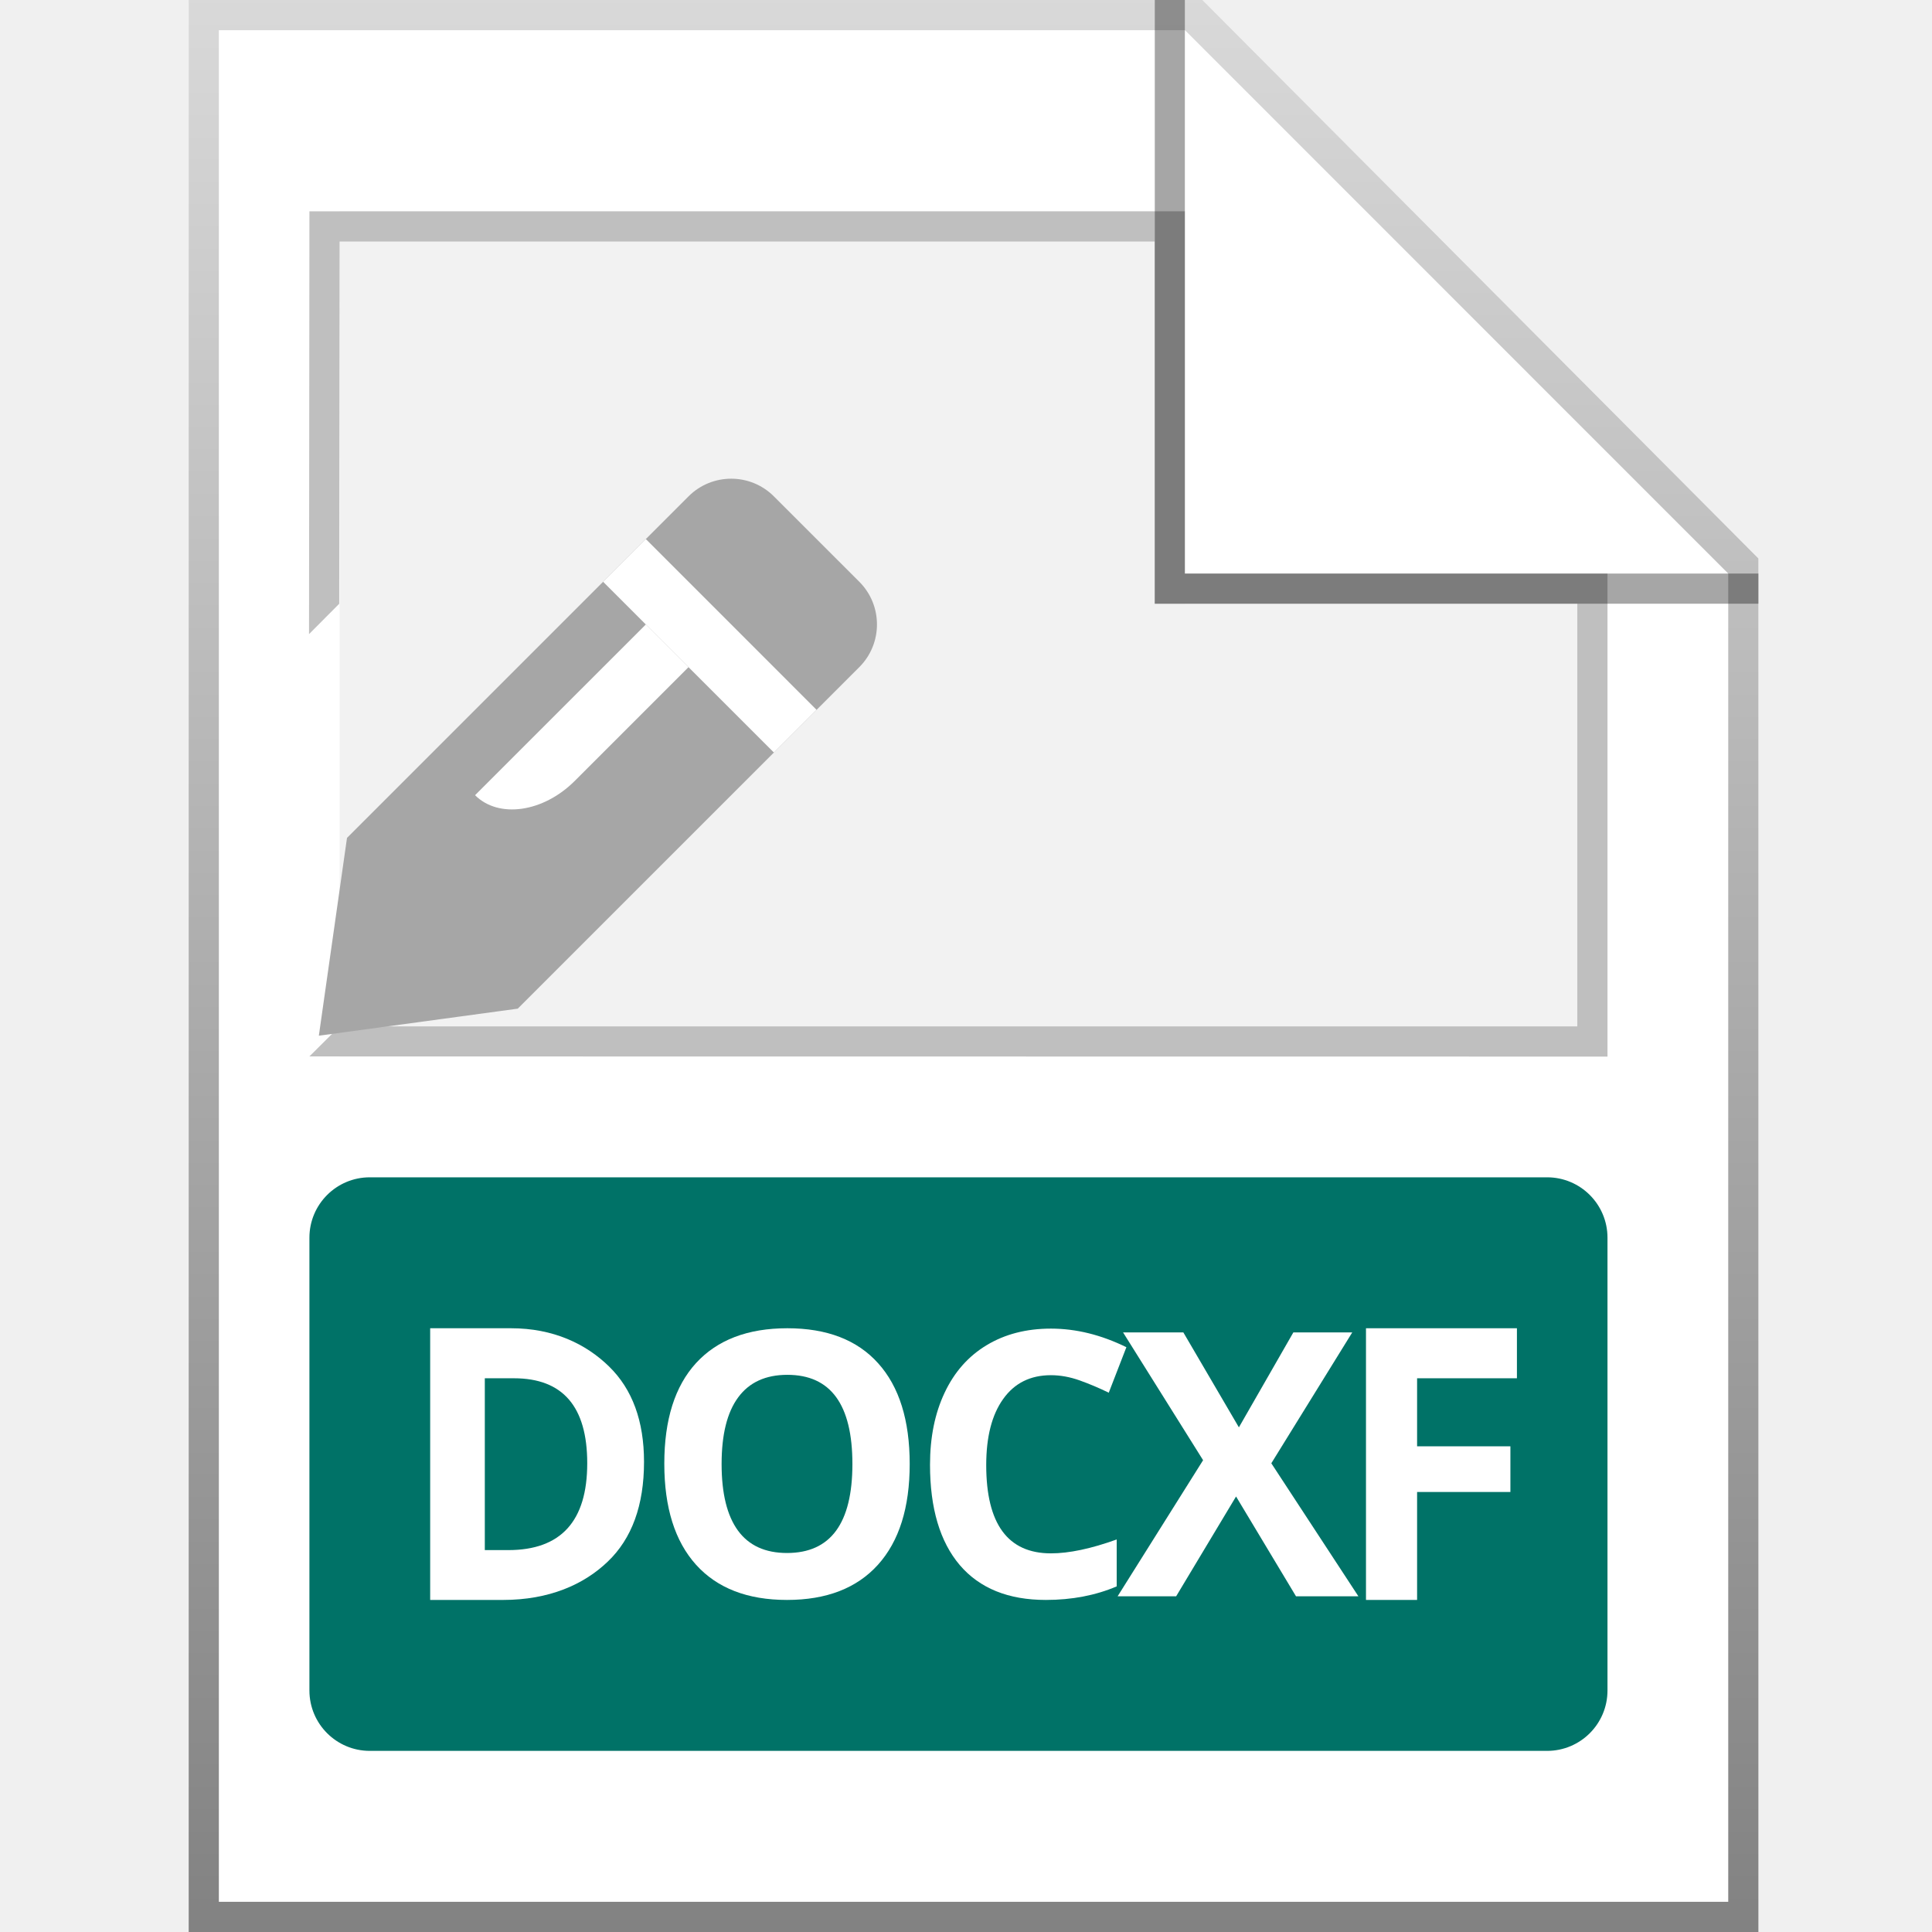
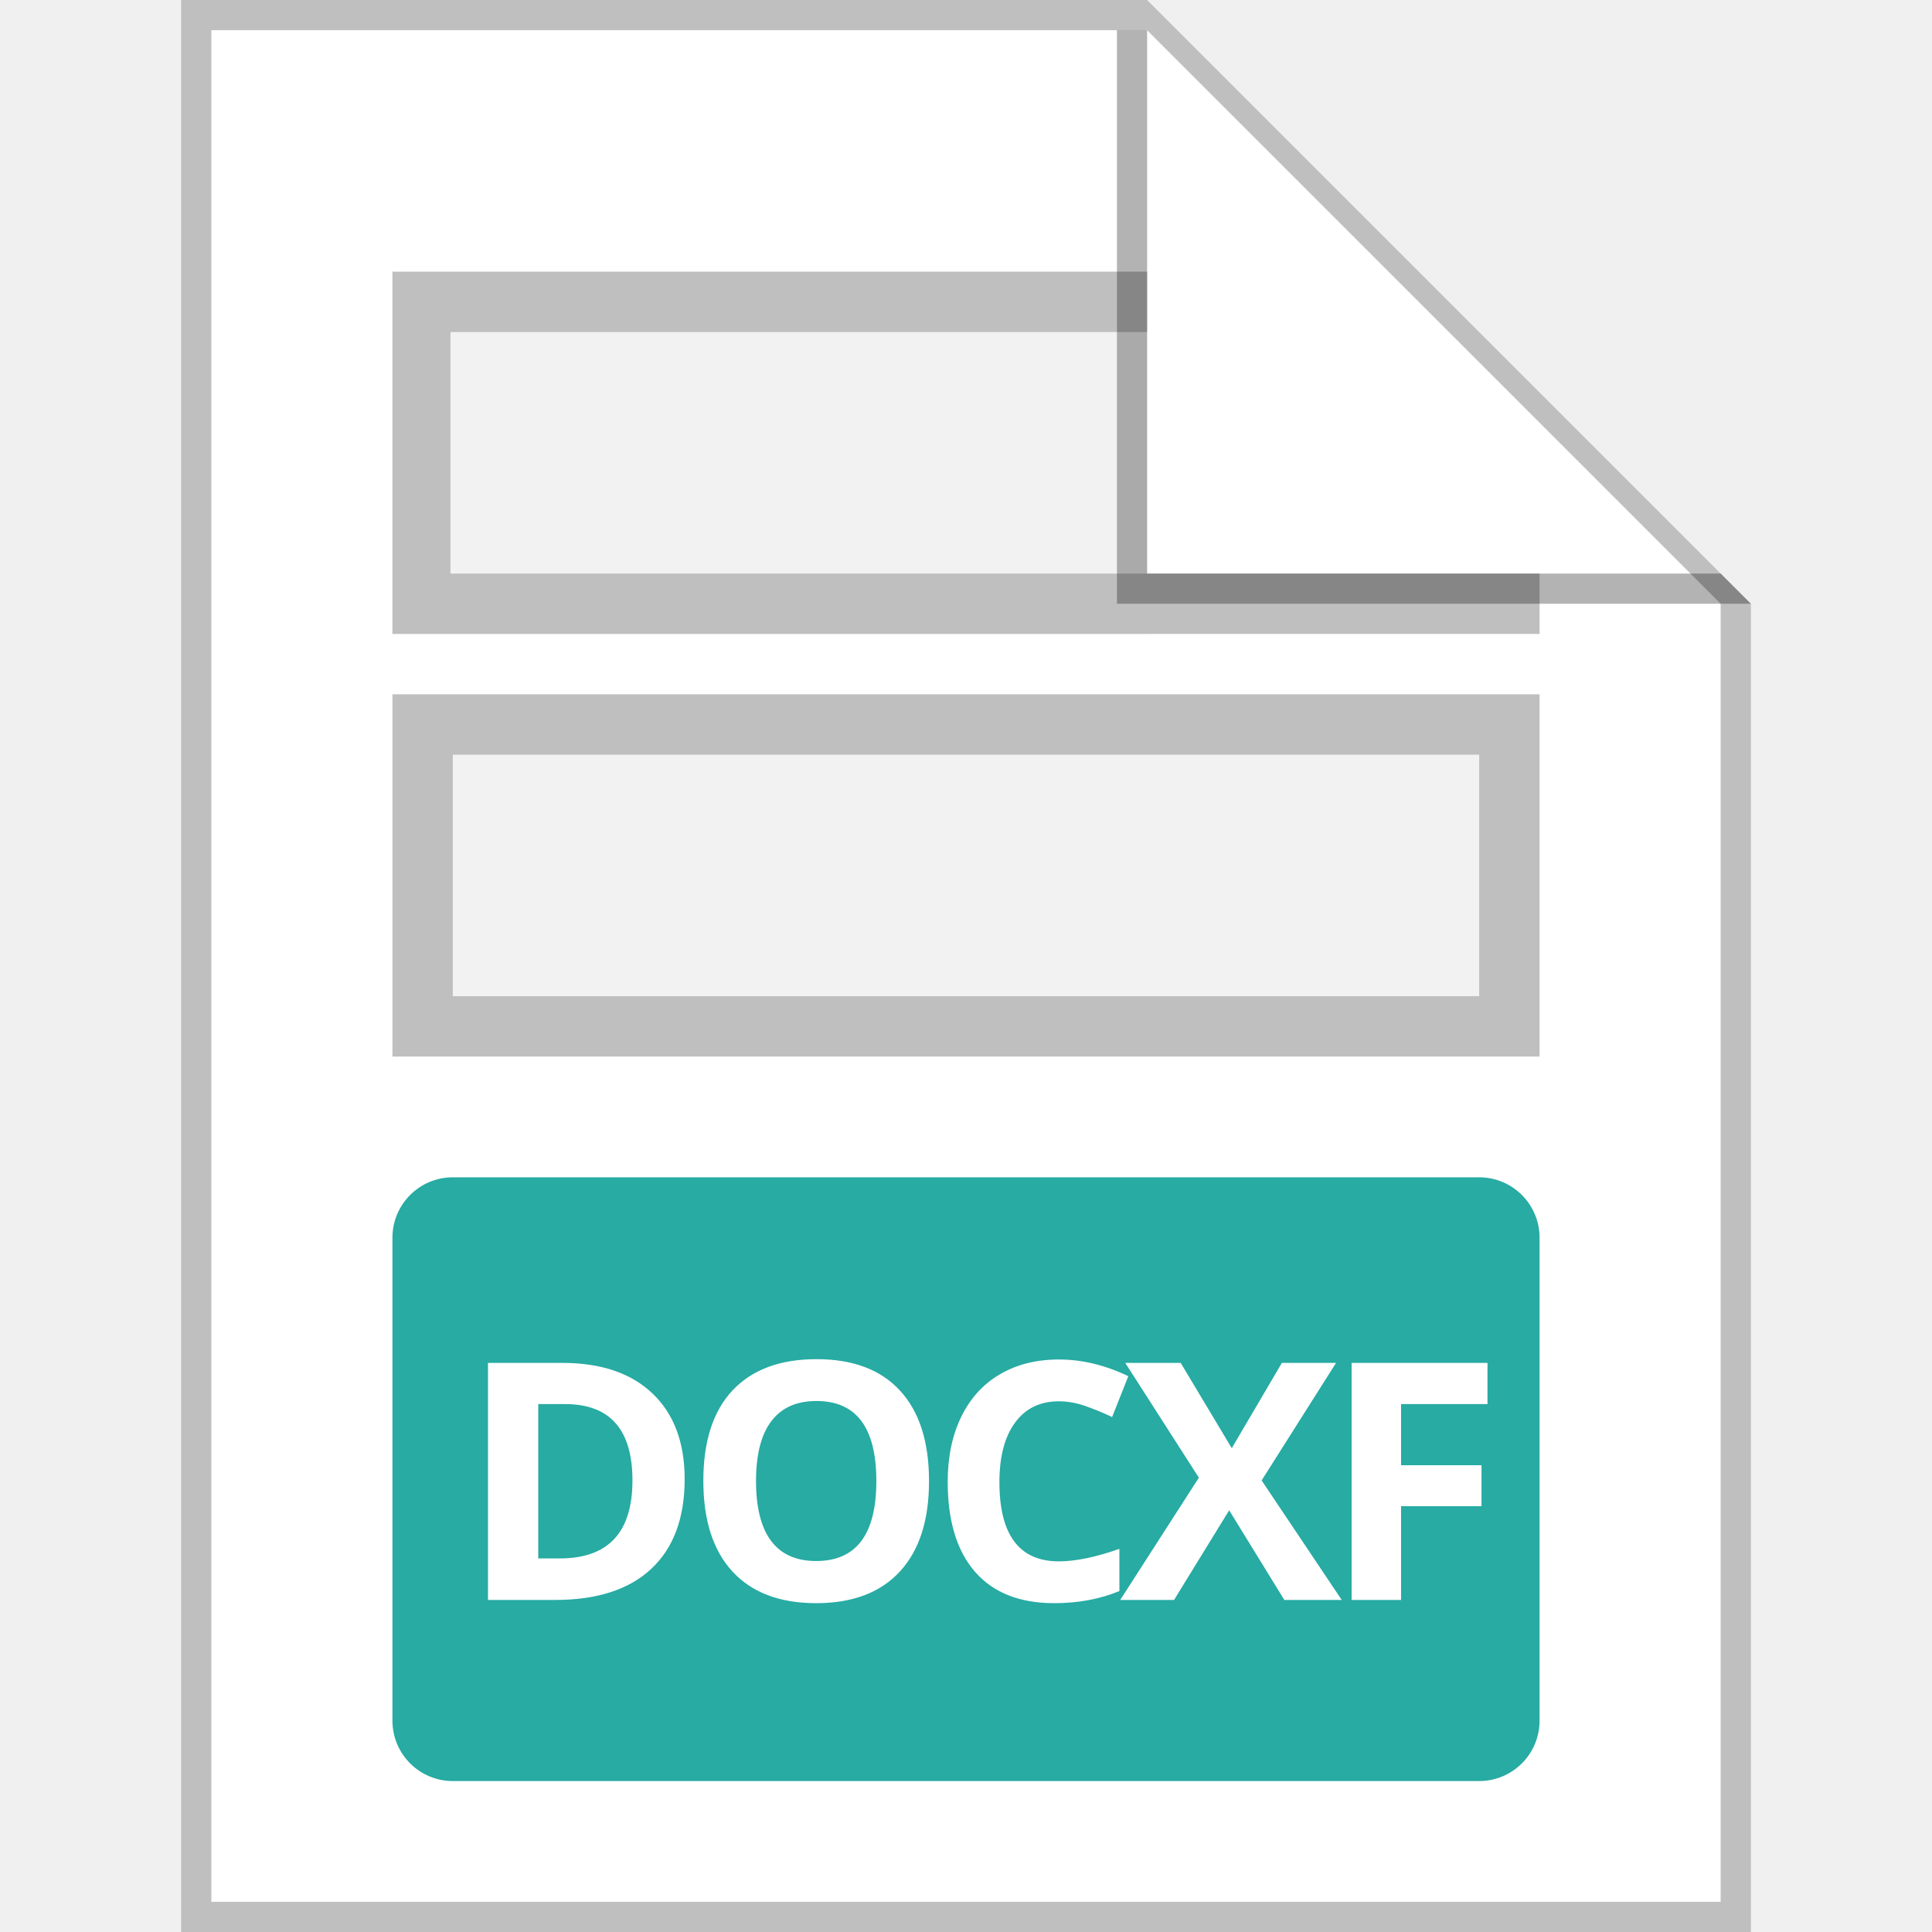
<svg xmlns="http://www.w3.org/2000/svg" width="64" height="64" viewBox="0 0 64 64" fill="none">
-   <g id="64x64/ Docf">
-     <g id="Group 110">
-       <path id="Rectangle 383" d="M6.25 0H32.25H39.833L58.25 18.5V64H6.25V0Z" fill="white" />
-       <path id="Union" fill-rule="evenodd" clip-rule="evenodd" d="M39.833 0L58.25 18.5V64H6.25V0H39.833ZM7.25 63V1H39.254L57.25 19V63H7.25Z" fill="url(#paint0_linear_1467:7570)" />
-       <path id="Rectangle 405" d="M11.25 7H39.25V20H53.25V35H11.25V24.924V23.324V11.481V7Z" fill="#F2F2F2" />
-       <g id="Frame 160">
-         <rect x="10.25" y="39" width="43" height="19" rx="2" fill="#007267" />
-         <g id="DOCXF">
-           <path d="M21.334 48.425C21.334 49.864 20.933 50.967 20.131 51.732C19.333 52.498 18.178 53 16.668 53H14.25V44H16.93C18.324 44 19.407 44.514 20.177 45.268C20.948 46.021 21.334 47.074 21.334 48.425ZM19.453 48.473C19.453 46.595 18.644 45.657 17.024 45.657H16.06V51.349H16.837C18.581 51.349 19.453 50.391 19.453 48.473Z" fill="white" />
-           <path d="M30.135 48.497C30.135 49.944 29.785 51.056 29.084 51.834C28.383 52.611 27.379 53 26.071 53C24.762 53 23.758 52.611 23.057 51.834C22.357 51.056 22.006 49.94 22.006 48.485C22.006 47.03 22.357 45.92 23.057 45.154C23.762 44.385 24.77 44 26.082 44C27.394 44 28.397 44.387 29.09 45.16C29.787 45.934 30.135 47.046 30.135 48.497ZM23.904 48.497C23.904 49.474 24.085 50.209 24.447 50.704C24.809 51.198 25.35 51.445 26.071 51.445C27.515 51.445 28.237 50.462 28.237 48.497C28.237 46.528 27.519 45.543 26.082 45.543C25.362 45.543 24.819 45.792 24.453 46.29C24.087 46.785 23.904 47.52 23.904 48.497Z" fill="white" />
-           <path d="M34.814 45.555C34.132 45.555 33.605 45.818 33.231 46.344C32.857 46.866 32.67 47.596 32.67 48.533C32.67 50.482 33.385 51.457 34.814 51.457C35.413 51.457 36.139 51.304 36.992 50.997V52.551C36.291 52.85 35.509 53 34.644 53C33.402 53 32.452 52.615 31.794 51.846C31.137 51.072 30.808 49.964 30.808 48.521C30.808 47.612 30.969 46.817 31.292 46.135C31.615 45.449 32.079 44.925 32.682 44.562C33.289 44.195 34 44.012 34.814 44.012C35.643 44.012 36.476 44.217 37.313 44.628L36.729 46.135C36.41 45.979 36.089 45.844 35.766 45.728C35.443 45.613 35.125 45.555 34.814 45.555Z" fill="white" />
-           <path d="M44.999 52.88H42.932L40.946 49.573L38.961 52.88H37.022L39.854 48.371L37.203 44.138H39.2L41.04 47.283L42.844 44.138H44.795L42.114 48.473L44.999 52.88Z" fill="white" />
-           <path d="M46.943 53H45.25V44H50.25V45.657H46.943V47.911H50.034V49.424H46.943V53Z" fill="white" />
-         </g>
-       </g>
-       <g id="Group 78">
-         <path id="Rectangle 287 (Stroke)" fill-rule="evenodd" clip-rule="evenodd" d="M53.25 35L10.25 34.995L11.25 34H52.25V20H38.25V8H11.25L11.237 20.001L10.237 21.006L10.25 7H39.25V19H53.25V35Z" fill="#BFBFBF" />
-       </g>
-       <path id="Union_2" fill-rule="evenodd" clip-rule="evenodd" d="M38.254 0L38.254 19.999H58.25V19H39.25V0H38.254Z" fill="black" fill-opacity="0.35" />
-       <g id="Group 40456">
-         <path id="Union_3" d="M22.808 16.443C23.589 15.662 24.855 15.662 25.636 16.443L28.465 19.271C29.246 20.052 29.246 21.319 28.465 22.1L17.151 33.413L10.562 34.309L11.495 27.756L22.808 16.443Z" fill="#A6A6A6" />
-         <path id="Line 32 (Stroke)" fill-rule="evenodd" clip-rule="evenodd" d="M22.808 22.1L19.037 25.871C17.995 26.912 16.518 27.123 15.737 26.342L21.394 20.686L22.808 22.1Z" fill="white" />
-         <path id="Line 33 (Stroke)" fill-rule="evenodd" clip-rule="evenodd" d="M25.636 24.928L19.979 19.272L21.394 17.857L27.05 23.514L25.636 24.928Z" fill="white" />
-       </g>
-     </g>
+   <g id="64X64 / docxf">
+     <path id="background" d="M7 1H38L57 20V63H7V1Z" fill="white" />
+     <path id="shadow" fill-rule="evenodd" clip-rule="evenodd" d="M7 63H57V20L38 1H7V63ZM38 0H6V64H58V20L38 0Z" fill="#BFBFBF" />
+     <path id="Rectangle 504" d="M13 9H38V21H13V9Z" fill="#F2F2F2" />
+     <rect id="Rectangle 505" x="14" y="24" width="36" height="10" fill="#F2F2F2" stroke="#BFBFBF" stroke-width="2" />
+     <path id="Rectangle 504 (Stroke)" fill-rule="evenodd" clip-rule="evenodd" d="M38 11H14.923V19H38V11ZM13 9V21H51V19H38V9H13Z" fill="#BFBFBF" />
+     <path id="ear shadow" opacity="0.3" d="M37 20V1H38V19H57L58 20H37Z" fill="black" />
+     <path id="Union" d="M13 41C13 39.895 13.896 39 15 39H49C50.105 39 51 39.895 51 41V57C51 58.105 50.105 59 49 59H15C13.896 59 13 58.105 13 57V41Z" fill="#27ABA3" />
+     <path id="DOCXF" d="M22.68 48.998C22.68 50.291 22.311 51.281 21.574 51.969C20.84 52.656 19.778 53 18.389 53H16.165V45.148H18.631C19.912 45.148 20.908 45.486 21.617 46.163C22.326 46.839 22.68 47.785 22.68 48.998ZM20.951 49.041C20.951 47.355 20.206 46.512 18.716 46.512H17.83V51.625H18.545C20.149 51.625 20.951 50.764 20.951 49.041ZM30.775 49.063C30.775 50.363 30.453 51.362 29.808 52.06C29.164 52.758 28.24 53.107 27.037 53.107C25.834 53.107 24.91 52.758 24.265 52.06C23.621 51.362 23.299 50.359 23.299 49.052C23.299 47.745 23.621 46.748 24.265 46.06C24.914 45.37 25.841 45.024 27.048 45.024C28.254 45.024 29.176 45.371 29.814 46.066C30.455 46.761 30.775 47.76 30.775 49.063ZM25.044 49.063C25.044 49.94 25.211 50.601 25.544 51.045C25.877 51.489 26.375 51.711 27.037 51.711C28.365 51.711 29.03 50.828 29.03 49.063C29.03 47.294 28.369 46.41 27.048 46.41C26.385 46.41 25.886 46.633 25.549 47.081C25.213 47.525 25.044 48.186 25.044 49.063ZM35.078 46.42C34.452 46.42 33.966 46.657 33.623 47.129C33.279 47.599 33.107 48.254 33.107 49.095C33.107 50.846 33.764 51.722 35.078 51.722C35.63 51.722 36.297 51.584 37.081 51.308V52.705C36.437 52.973 35.717 53.107 34.922 53.107C33.78 53.107 32.906 52.762 32.301 52.071C31.696 51.376 31.394 50.381 31.394 49.084C31.394 48.268 31.542 47.554 31.839 46.941C32.137 46.325 32.563 45.855 33.118 45.529C33.676 45.199 34.33 45.035 35.078 45.035C35.841 45.035 36.607 45.219 37.377 45.588L36.84 46.941C36.546 46.802 36.251 46.68 35.954 46.576C35.656 46.472 35.365 46.42 35.078 46.42ZM44.446 53H42.545L40.718 50.03L38.892 53H37.109L39.714 48.95L37.276 45.148H39.112L40.804 47.973L42.464 45.148H44.258L41.793 49.041L44.446 53ZM46.412 53H44.774V45.148H49.275V46.512H46.412V48.537H49.077V49.895H46.412V53Z" fill="white" />
  </g>
-   <defs>
-     <linearGradient id="paint0_linear_1467:7570" x1="32.25" y1="-1" x2="32.25" y2="64" gradientUnits="userSpaceOnUse">
-       <stop stop-color="#DADADA" />
-       <stop offset="1" stop-color="#828282" />
-     </linearGradient>
-   </defs>
</svg>
